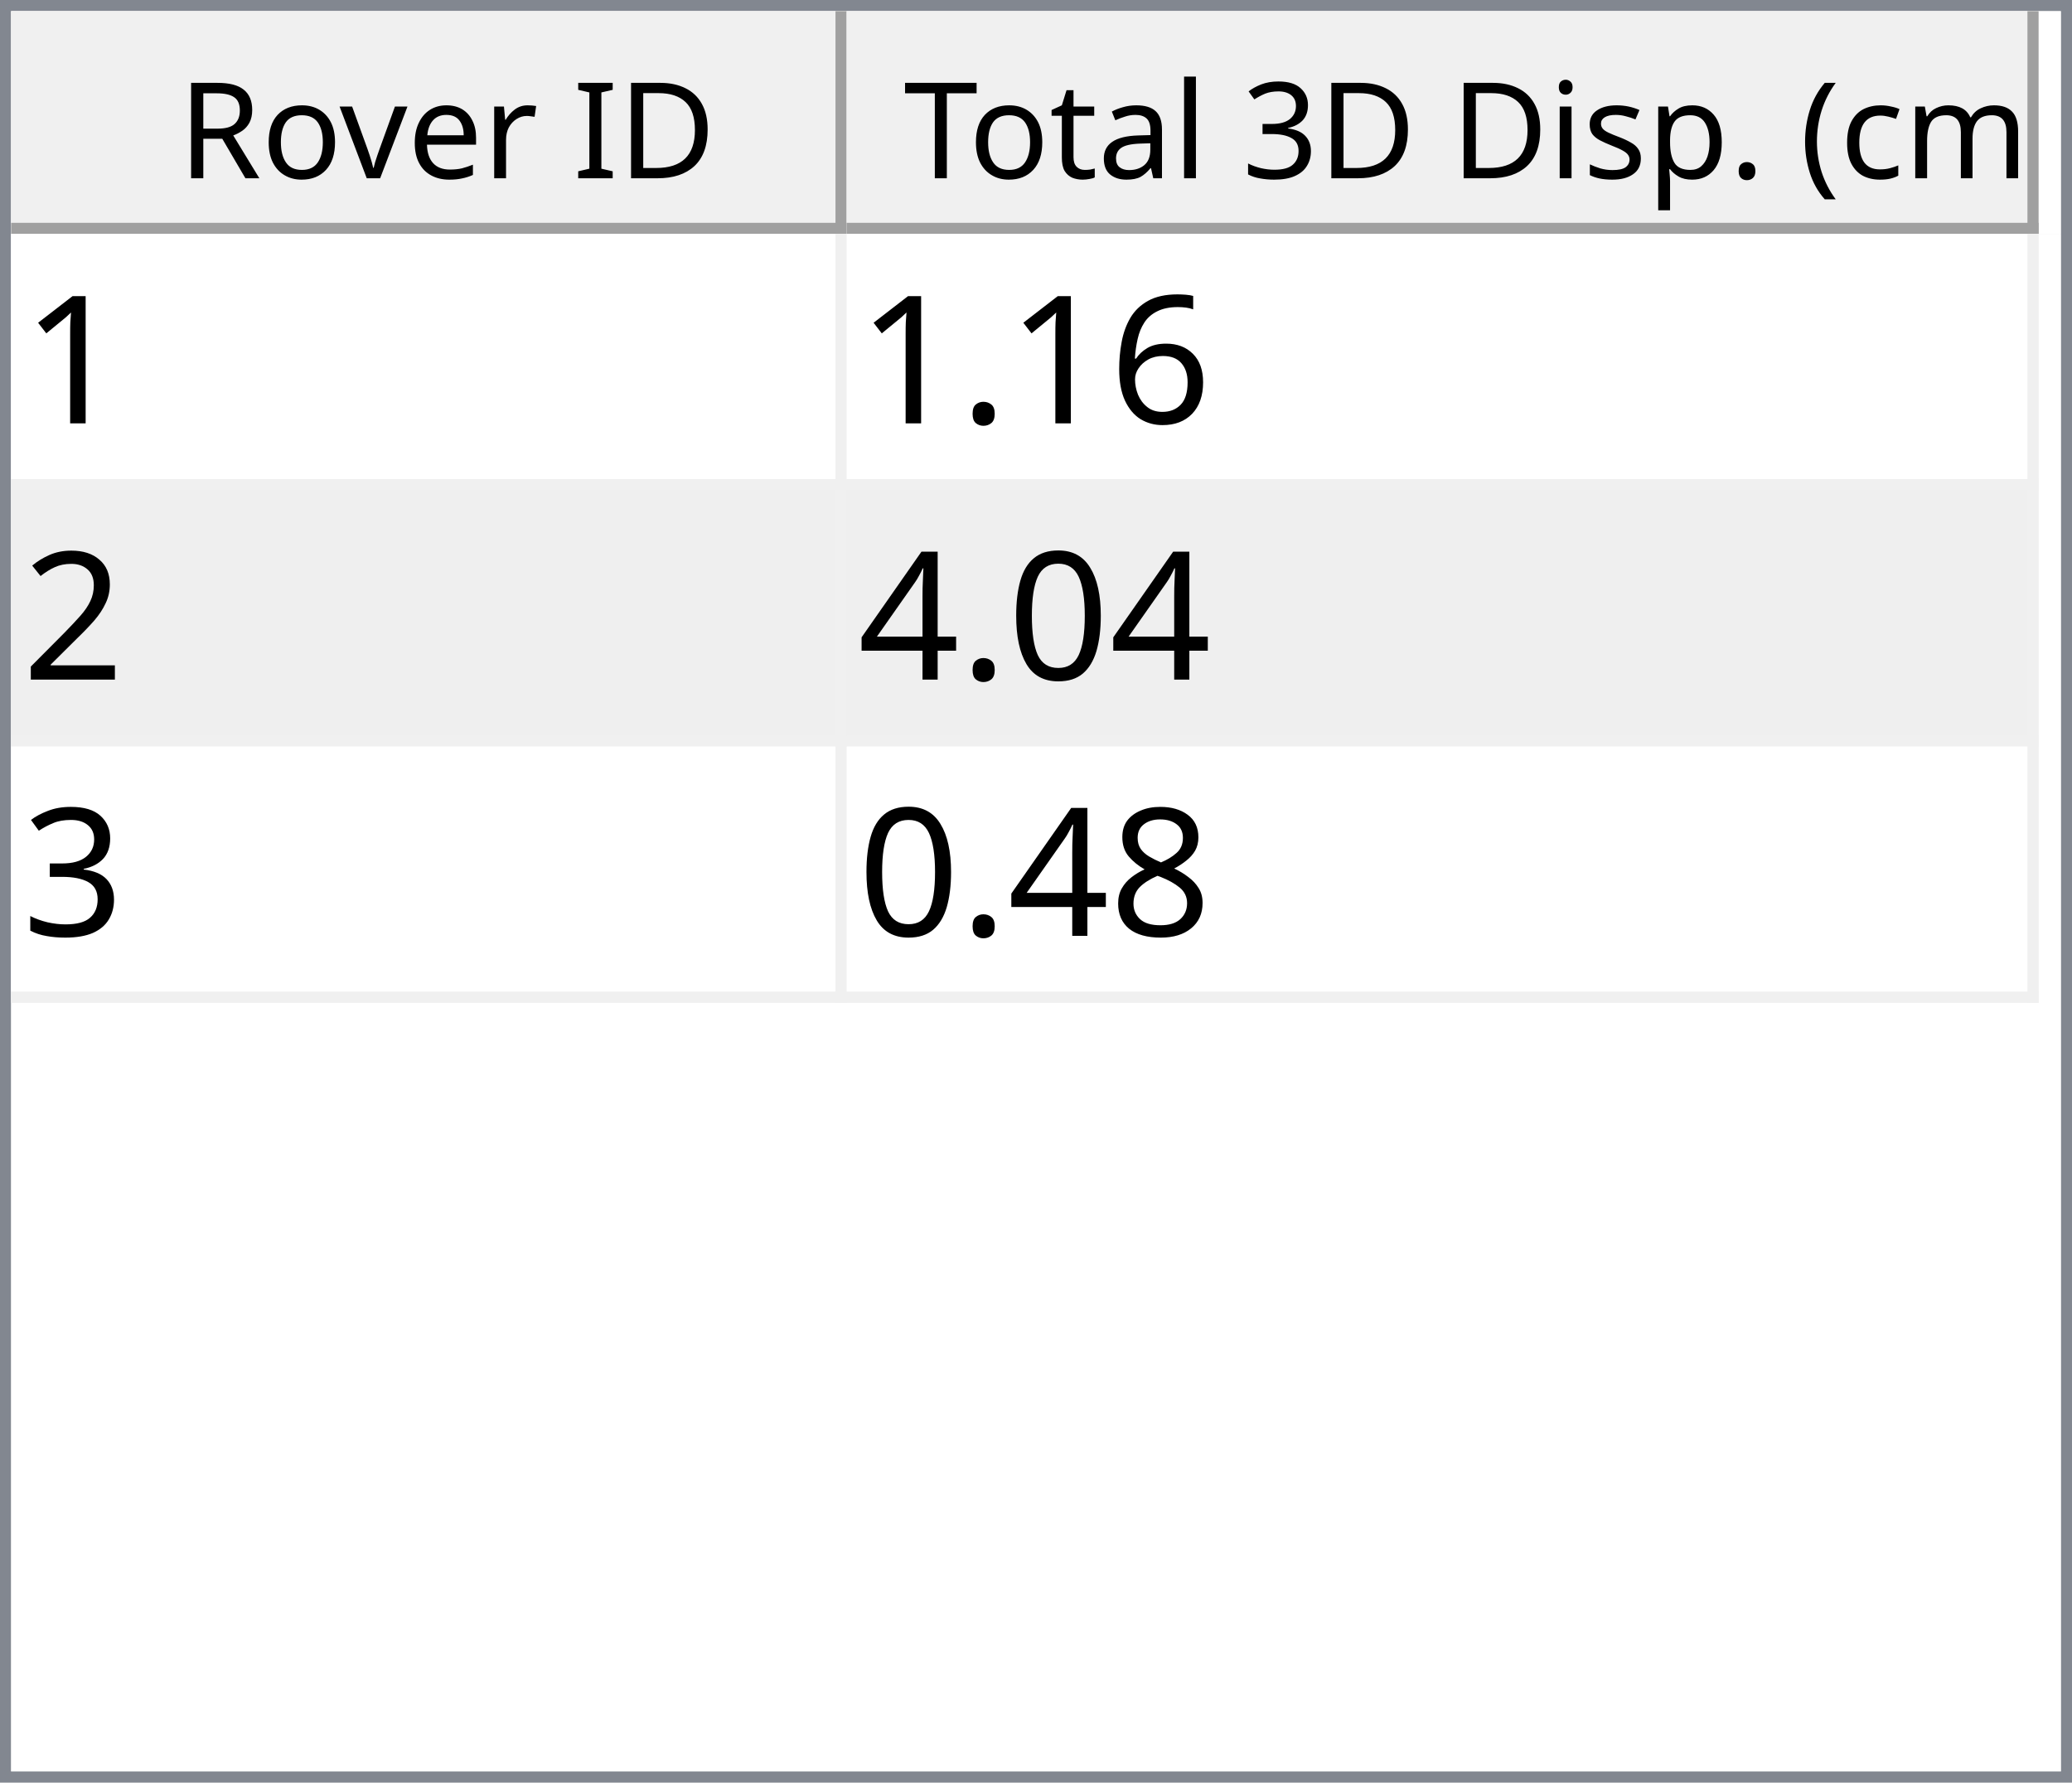
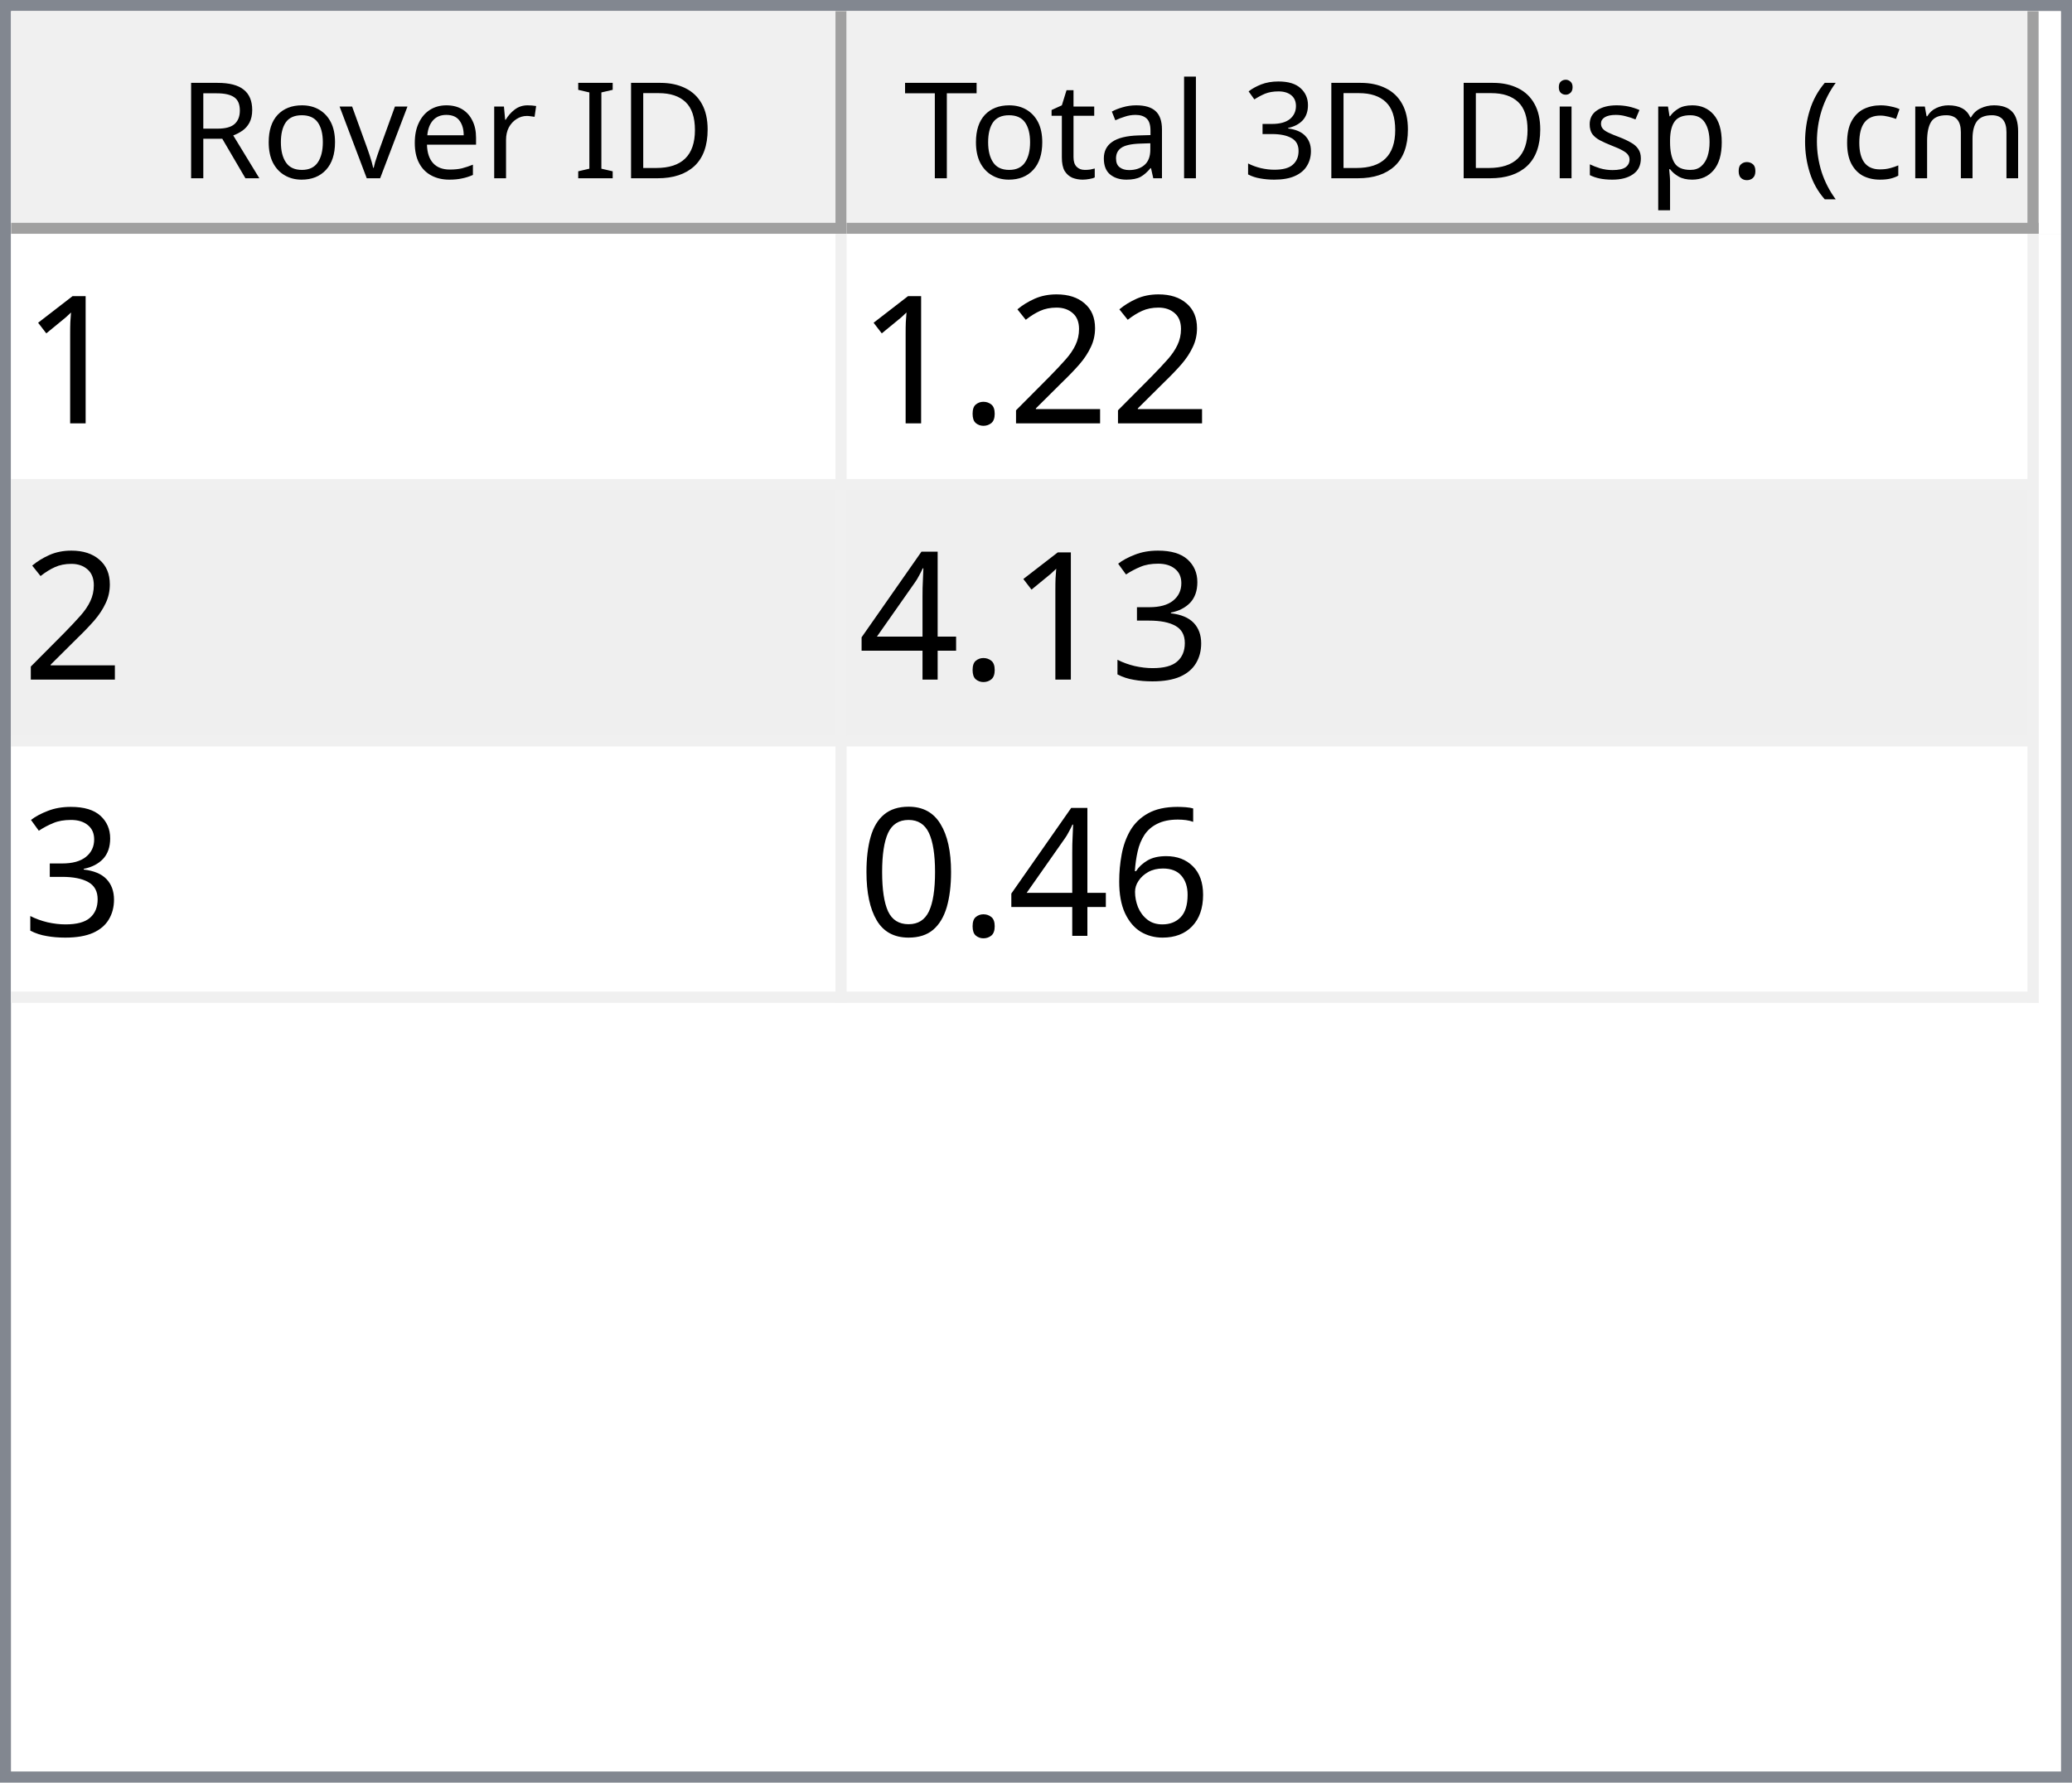
<svg xmlns="http://www.w3.org/2000/svg" style="fill-opacity:1; color-rendering:auto; color-interpolation:auto; text-rendering:auto; stroke:black; stroke-linecap:square; stroke-miterlimit:10; shape-rendering:auto; stroke-opacity:1; fill:black; stroke-dasharray:none; font-weight:normal; stroke-width:1; font-family:'Dialog'; font-style:normal; stroke-linejoin:miter; font-size:12px; stroke-dashoffset:0; image-rendering:auto;" width="186" height="160">
  <defs id="genericDefs" />
  <g>
    <defs id="defs1">
      <clipPath clipPathUnits="userSpaceOnUse" id="clipPath1">
        <path d="M0 0 L186 0 L186 160 L0 160 L0 0 Z" />
      </clipPath>
      <clipPath clipPathUnits="userSpaceOnUse" id="clipPath2">
        <path d="M0 0 L0 160 L186 160 L186 0 Z" />
      </clipPath>
      <clipPath clipPathUnits="userSpaceOnUse" id="clipPath3">
        <path d="M0 0 L0 20 L184 20 L184 0 Z" />
      </clipPath>
      <clipPath clipPathUnits="userSpaceOnUse" id="clipPath4">
        <path d="M0 0 L0 20 L75 20 L75 0 Z" />
      </clipPath>
      <clipPath clipPathUnits="userSpaceOnUse" id="clipPath5">
        <path d="M1 1 L1 19 L74 19 L74 1 Z" />
      </clipPath>
      <clipPath clipPathUnits="userSpaceOnUse" id="clipPath6">
        <path d="M0 0 L0 18 L73 18 L73 0 Z" />
      </clipPath>
      <clipPath clipPathUnits="userSpaceOnUse" id="clipPath7">
        <path d="M-0.5 -0.5 L-0.5 19.5 L74.5 19.5 L74.5 -0.5 Z" />
      </clipPath>
      <clipPath clipPathUnits="userSpaceOnUse" id="clipPath8">
        <path d="M0 0 L0 20 L107 20 L107 0 Z" />
      </clipPath>
      <clipPath clipPathUnits="userSpaceOnUse" id="clipPath9">
        <path d="M1 1 L1 19 L106 19 L106 1 Z" />
      </clipPath>
      <clipPath clipPathUnits="userSpaceOnUse" id="clipPath10">
        <path d="M0 0 L0 18 L105 18 L105 0 Z" />
      </clipPath>
      <clipPath clipPathUnits="userSpaceOnUse" id="clipPath11">
        <path d="M-0.5 -0.5 L-0.5 19.5 L106.5 19.5 L106.5 -0.5 Z" />
      </clipPath>
      <clipPath clipPathUnits="userSpaceOnUse" id="clipPath12">
        <path d="M0 0 L0 138 L184 138 L184 0 Z" />
      </clipPath>
      <clipPath clipPathUnits="userSpaceOnUse" id="clipPath13">
        <path d="M0 0 L0 69 L182 69 L182 0 Z" />
      </clipPath>
      <clipPath clipPathUnits="userSpaceOnUse" id="clipPath14">
        <path d="M-0.5 -0.5 L-0.5 68.5 L181.5 68.5 L181.5 -0.5 Z" />
      </clipPath>
      <clipPath clipPathUnits="userSpaceOnUse" id="clipPath15">
        <path d="M0 0 L0 22 L74 22 L74 0 Z" />
      </clipPath>
      <clipPath clipPathUnits="userSpaceOnUse" id="clipPath16">
        <path d="M0 0 L0 22 L106 22 L106 0 Z" />
      </clipPath>
      <font horiz-adv-x="64.551" id="font1">
        <font-face ascent="107.91" descent="25.098" units-per-em="100" style="font-style:normal; font-family:Segoe UI; font-weight:normal;" />
        <missing-glyph horiz-adv-x="64.551" d="M8.109 0 L8.109 68.266 L56.453 68.266 L56.453 0 L8.109 0 ZM15.328 7.234 L49.219 7.234 L49.219 61.031 L15.328 61.031 L15.328 7.234 Z" />
        <glyph unicode="D" horiz-adv-x="70.117" d="M9.188 0 L9.188 70.016 L28.516 70.016 Q65.531 70.016 65.531 35.891 Q65.531 19.672 55.25 9.836 Q44.969 0 27.734 0 L9.188 0 ZM17.391 62.594 L17.391 7.422 L27.828 7.422 Q41.609 7.422 49.273 14.797 Q56.938 22.172 56.938 35.688 Q56.938 62.594 28.328 62.594 L17.391 62.594 Z" />
        <glyph unicode="I" horiz-adv-x="26.611" d="M17.391 0 L9.188 0 L9.188 70.016 L17.391 70.016 L17.391 0 Z" />
        <glyph unicode=" " horiz-adv-x="27.393" d="" />
        <glyph unicode="r" horiz-adv-x="34.766" d="M34.188 41.891 Q32.078 43.5 28.125 43.5 Q23 43.5 19.555 38.672 Q16.109 33.844 16.109 25.484 L16.109 0 L8.109 0 L8.109 50 L16.109 50 L16.109 39.703 L16.312 39.703 Q18.016 44.969 21.531 47.922 Q25.047 50.875 29.391 50.875 Q32.516 50.875 34.188 50.203 L34.188 41.891 Z" />
        <glyph unicode="e" horiz-adv-x="52.295" d="M48.297 23 L12.984 23 Q13.188 14.656 17.484 10.109 Q21.781 5.562 29.297 5.562 Q37.75 5.562 44.828 11.141 L44.828 3.609 Q38.234 -1.172 27.391 -1.172 Q16.797 -1.172 10.742 5.641 Q4.688 12.453 4.688 24.812 Q4.688 36.469 11.305 43.82 Q17.922 51.172 27.734 51.172 Q37.547 51.172 42.922 44.828 Q48.297 38.484 48.297 27.203 L48.297 23 ZM40.094 29.781 Q40.047 36.719 36.75 40.578 Q33.453 44.438 27.594 44.438 Q21.922 44.438 17.969 40.383 Q14.016 36.328 13.094 29.781 L40.094 29.781 Z" />
        <glyph unicode="v" horiz-adv-x="47.9" d="M47.406 50 L27.484 0 L19.625 0 L0.688 50 L9.469 50 L22.172 13.672 Q23.578 9.672 23.922 6.688 L24.125 6.688 Q24.609 10.453 25.688 13.484 L38.969 50 L47.406 50 Z" />
        <glyph unicode="o" horiz-adv-x="58.594" d="M29 -1.172 Q17.922 -1.172 11.305 5.836 Q4.688 12.844 4.688 24.422 Q4.688 37.016 11.57 44.094 Q18.453 51.172 30.172 51.172 Q41.359 51.172 47.633 44.289 Q53.906 37.406 53.906 25.203 Q53.906 13.234 47.141 6.031 Q40.375 -1.172 29 -1.172 ZM29.594 44.438 Q21.875 44.438 17.383 39.188 Q12.891 33.938 12.891 24.703 Q12.891 15.828 17.43 10.695 Q21.969 5.562 29.594 5.562 Q37.359 5.562 41.531 10.594 Q45.703 15.625 45.703 24.906 Q45.703 34.281 41.531 39.359 Q37.359 44.438 29.594 44.438 Z" />
        <glyph unicode="R" horiz-adv-x="59.814" d="M59.375 0 L49.609 0 L37.891 19.625 Q36.281 22.359 34.766 24.289 Q33.25 26.219 31.664 27.438 Q30.078 28.656 28.25 29.219 Q26.422 29.781 24.125 29.781 L17.391 29.781 L17.391 0 L9.188 0 L9.188 70.016 L30.078 70.016 Q34.672 70.016 38.555 68.867 Q42.438 67.719 45.289 65.375 Q48.141 63.031 49.758 59.547 Q51.375 56.062 51.375 51.375 Q51.375 47.703 50.273 44.656 Q49.172 41.609 47.148 39.211 Q45.125 36.812 42.266 35.133 Q39.406 33.453 35.844 32.516 L35.844 32.328 Q37.594 31.547 38.891 30.547 Q40.188 29.547 41.359 28.18 Q42.531 26.812 43.68 25.078 Q44.828 23.344 46.234 21.047 L59.375 0 ZM17.391 62.594 L17.391 37.203 L28.516 37.203 Q31.594 37.203 34.203 38.133 Q36.812 39.062 38.719 40.797 Q40.625 42.531 41.703 45.047 Q42.781 47.562 42.781 50.688 Q42.781 56.297 39.141 59.445 Q35.5 62.594 28.609 62.594 L17.391 62.594 Z" />
        <glyph unicode=")" horiz-adv-x="30.176" d="M8.297 -15.922 L1.172 -15.922 Q16.406 2.344 16.406 26.812 Q16.406 51.469 1.078 70.016 L8.297 70.016 Q23.531 52.156 23.531 26.703 Q23.531 1.375 8.297 -15.922 Z" />
        <glyph unicode="m" horiz-adv-x="86.133" d="M79.109 0 L71.094 0 L71.094 28.719 Q71.094 37.016 68.531 40.727 Q65.969 44.438 59.906 44.438 Q54.781 44.438 51.195 39.75 Q47.609 35.062 47.609 28.516 L47.609 0 L39.594 0 L39.594 29.688 Q39.594 44.438 28.219 44.438 Q22.953 44.438 19.531 40.016 Q16.109 35.594 16.109 28.516 L16.109 0 L8.109 0 L8.109 50 L16.109 50 L16.109 42.094 L16.312 42.094 Q21.625 51.172 31.844 51.172 Q36.969 51.172 40.773 48.312 Q44.578 45.453 46 40.828 Q51.562 51.172 62.594 51.172 Q79.109 51.172 79.109 30.812 L79.109 0 Z" />
        <glyph unicode="c" horiz-adv-x="46.191" d="M42.188 2.297 Q36.422 -1.172 28.516 -1.172 Q17.828 -1.172 11.258 5.789 Q4.688 12.75 4.688 23.828 Q4.688 36.188 11.766 43.68 Q18.844 51.172 30.672 51.172 Q37.25 51.172 42.281 48.734 L42.281 40.531 Q36.719 44.438 30.375 44.438 Q22.703 44.438 17.797 38.945 Q12.891 33.453 12.891 24.516 Q12.891 15.719 17.508 10.641 Q22.125 5.562 29.891 5.562 Q36.422 5.562 42.188 9.906 L42.188 2.297 Z" />
        <glyph unicode="(" horiz-adv-x="30.176" d="M29.109 -15.922 L21.969 -15.922 Q6.844 1.375 6.844 26.703 Q6.844 52.156 21.969 70.016 L29.203 70.016 Q13.875 51.469 13.875 26.812 Q13.875 2.344 29.109 -15.922 Z" />
        <glyph unicode="." horiz-adv-x="21.68" d="M10.891 -1.078 Q8.641 -1.078 7.055 0.539 Q5.469 2.156 5.469 4.391 Q5.469 6.641 7.055 8.273 Q8.641 9.906 10.891 9.906 Q13.188 9.906 14.797 8.273 Q16.406 6.641 16.406 4.391 Q16.406 2.156 14.797 0.539 Q13.188 -1.078 10.891 -1.078 Z" />
        <glyph unicode="p" horiz-adv-x="58.789" d="M16.312 7.234 L16.109 7.234 L16.109 -23 L8.109 -23 L8.109 50 L16.109 50 L16.109 41.219 L16.312 41.219 Q22.219 51.172 33.594 51.172 Q43.266 51.172 48.688 44.461 Q54.109 37.75 54.109 26.469 Q54.109 13.922 48 6.375 Q41.891 -1.172 31.297 -1.172 Q21.578 -1.172 16.312 7.234 ZM16.109 27.391 L16.109 20.406 Q16.109 14.203 20.141 9.883 Q24.172 5.562 30.375 5.562 Q37.641 5.562 41.773 11.133 Q45.906 16.703 45.906 26.609 Q45.906 34.969 42.047 39.703 Q38.188 44.438 31.594 44.438 Q24.609 44.438 20.359 39.578 Q16.109 34.719 16.109 27.391 Z" />
        <glyph unicode="s" horiz-adv-x="42.432" d="M5.078 1.812 L5.078 10.406 Q11.625 5.562 19.484 5.562 Q30.031 5.562 30.031 12.594 Q30.031 14.594 29.125 15.992 Q28.219 17.391 26.68 18.461 Q25.141 19.531 23.07 20.383 Q21 21.234 18.609 22.172 Q15.281 23.484 12.766 24.828 Q10.25 26.172 8.57 27.859 Q6.891 29.547 6.031 31.695 Q5.172 33.844 5.172 36.719 Q5.172 40.234 6.789 42.945 Q8.406 45.656 11.086 47.484 Q13.766 49.312 17.211 50.242 Q20.656 51.172 24.312 51.172 Q30.812 51.172 35.938 48.922 L35.938 40.828 Q30.422 44.438 23.25 44.438 Q21 44.438 19.195 43.922 Q17.391 43.406 16.094 42.477 Q14.797 41.547 14.086 40.258 Q13.375 38.969 13.375 37.406 Q13.375 35.453 14.086 34.133 Q14.797 32.812 16.164 31.789 Q17.531 30.766 19.484 29.938 Q21.438 29.109 23.922 28.125 Q27.25 26.859 29.883 25.516 Q32.516 24.172 34.375 22.484 Q36.234 20.797 37.234 18.602 Q38.234 16.406 38.234 13.375 Q38.234 9.672 36.602 6.938 Q34.969 4.203 32.234 2.398 Q29.5 0.594 25.93 -0.289 Q22.359 -1.172 18.453 -1.172 Q10.75 -1.172 5.078 1.812 Z" />
        <glyph unicode="i" horiz-adv-x="24.219" d="M12.203 62.703 Q10.062 62.703 8.547 64.164 Q7.031 65.625 7.031 67.875 Q7.031 70.125 8.547 71.609 Q10.062 73.094 12.203 73.094 Q14.406 73.094 15.945 71.609 Q17.484 70.125 17.484 67.875 Q17.484 65.719 15.945 64.211 Q14.406 62.703 12.203 62.703 ZM16.109 0 L8.109 0 L8.109 50 L16.109 50 L16.109 0 Z" />
        <glyph unicode="3" horiz-adv-x="53.906" d="M46.531 19.828 Q46.531 15.094 44.75 11.211 Q42.969 7.328 39.719 4.57 Q36.469 1.812 31.93 0.297 Q27.391 -1.219 21.922 -1.219 Q11.922 -1.219 6 2.594 L6 11.188 Q13.094 5.609 22.219 5.609 Q25.875 5.609 28.828 6.539 Q31.781 7.469 33.906 9.227 Q36.031 10.984 37.18 13.477 Q38.328 15.969 38.328 19.094 Q38.328 32.812 18.797 32.812 L12.984 32.812 L12.984 39.594 L18.5 39.594 Q35.797 39.594 35.797 52.484 Q35.797 64.406 22.609 64.406 Q15.188 64.406 8.688 59.422 L8.688 67.188 Q15.375 71.188 24.609 71.188 Q29 71.188 32.57 69.969 Q36.141 68.75 38.68 66.555 Q41.219 64.359 42.609 61.281 Q44 58.203 44 54.5 Q44 40.672 30.031 36.719 L30.031 36.531 Q33.594 36.141 36.625 34.797 Q39.656 33.453 41.852 31.305 Q44.047 29.156 45.289 26.25 Q46.531 23.344 46.531 19.828 Z" />
        <glyph unicode="l" horiz-adv-x="24.219" d="M16.109 0 L8.109 0 L8.109 74.031 L16.109 74.031 L16.109 0 Z" />
        <glyph unicode="a" horiz-adv-x="50.879" d="M43.891 0 L35.891 0 L35.891 7.812 L35.688 7.812 Q30.469 -1.172 20.312 -1.172 Q12.844 -1.172 8.617 2.781 Q4.391 6.734 4.391 13.281 Q4.391 27.297 20.906 29.594 L35.891 31.688 Q35.891 44.438 25.594 44.438 Q16.547 44.438 9.281 38.281 L9.281 46.484 Q16.656 51.172 26.266 51.172 Q43.891 51.172 43.891 32.516 L43.891 0 ZM35.891 25.297 L23.828 23.641 Q18.266 22.859 15.43 20.875 Q12.594 18.891 12.594 13.875 Q12.594 10.203 15.211 7.883 Q17.828 5.562 22.172 5.562 Q28.125 5.562 32.008 9.742 Q35.891 13.922 35.891 20.312 L35.891 25.297 Z" />
        <glyph unicode="t" horiz-adv-x="33.887" d="M31.297 0.484 Q28.469 -1.078 23.828 -1.078 Q10.688 -1.078 10.688 13.578 L10.688 43.172 L2.094 43.172 L2.094 50 L10.688 50 L10.688 62.203 L18.703 64.797 L18.703 50 L31.297 50 L31.297 43.172 L18.703 43.172 L18.703 14.984 Q18.703 9.969 20.414 7.82 Q22.125 5.672 26.078 5.672 Q29.109 5.672 31.297 7.328 L31.297 0.484 Z" />
        <glyph unicode="T" horiz-adv-x="52.393" d="M50.594 62.594 L30.375 62.594 L30.375 0 L22.172 0 L22.172 62.594 L2 62.594 L2 70.016 L50.594 70.016 L50.594 62.594 Z" />
      </font>
      <font horiz-adv-x="75.0" id="font2">
        <font-face ascent="100.537" descent="21.973" units-per-em="100" style="font-style:normal; font-family:sans-serif; font-weight:normal;" />
        <missing-glyph horiz-adv-x="75.0" d="M12.5 0 L12.5 62.5 L62.5 62.5 L62.5 0 L12.5 0 ZM14.062 1.562 L60.938 1.562 L60.938 60.938 L14.062 60.938 L14.062 1.562 Z" />
        <glyph unicode="1" horiz-adv-x="55.615" d="M37.25 0 L28.469 0 L28.469 56 Q25.297 52.984 20.141 49.953 Q14.984 46.922 10.891 45.406 L10.891 53.906 Q18.266 57.375 23.781 62.305 Q29.297 67.234 31.594 71.875 L37.25 71.875 L37.25 0 Z" />
+         <glyph unicode="2" horiz-adv-x="55.615" d="M50.344 8.453 L50.344 0 L3.031 0 Q2.938 3.172 4.047 6.109 Q5.859 10.938 9.836 15.625 Q13.812 20.312 21.344 26.469 Q33.016 36.031 37.117 41.625 Q41.219 47.219 41.219 52.203 Q41.219 57.422 37.477 61.008 Q33.734 64.594 27.734 64.594 Q21.391 64.594 17.578 60.789 Q13.766 56.984 13.719 50.25 L4.688 51.172 Q5.609 61.281 11.664 66.578 Q17.719 71.875 27.938 71.875 Q38.234 71.875 44.242 66.164 Q50.25 60.453 50.25 52 Q50.25 47.703 48.492 43.555 Q46.734 39.406 42.656 34.812 Q38.578 30.219 29.109 22.219 Q21.188 15.578 18.945 13.211 Q16.703 10.844 15.234 8.453 L50.344 8.453 Z" />
+         <glyph unicode="." horiz-adv-x="27.783" d="M9.078 0 L9.078 10.016 L19.094 10.016 L19.094 0 L9.078 0 Z" />
+         <glyph unicode="3" horiz-adv-x="55.615" d="M4.203 18.891 L12.984 20.062 Q14.5 12.594 18.141 9.297 Q21.781 6 27 6 Q33.203 6 37.477 10.297 Q41.75 14.594 41.75 20.953 Q41.75 27 37.797 30.93 Q33.844 34.859 27.734 34.859 Q25.25 34.859 21.531 33.891 L22.516 41.609 Q23.391 41.5 23.922 41.5 Q29.547 41.5 34.039 44.43 Q38.531 47.359 38.531 53.469 Q38.531 58.297 35.258 61.477 Q31.984 64.656 26.812 64.656 Q21.688 64.656 18.266 61.43 Q14.844 58.203 13.875 51.766 L5.078 53.328 Q6.688 62.156 12.398 67.016 Q18.109 71.875 26.609 71.875 Q32.469 71.875 37.398 69.359 Q42.328 66.844 44.945 62.5 Q47.562 58.156 47.562 53.266 Q47.562 48.641 45.07 44.828 Q42.578 41.016 37.703 38.766 Q44.047 37.312 47.562 32.695 Q51.078 28.078 51.078 21.141 Q51.078 11.766 44.242 5.25 Q37.406 -1.266 26.953 -1.266 Q17.531 -1.266 11.305 4.352 Q5.078 9.969 4.203 18.891 Z" />
+         <glyph unicode="4" horiz-adv-x="55.615" d="M32.328 0 L32.328 17.141 L1.266 17.141 L1.266 25.203 L33.938 71.578 L41.109 71.578 L41.109 25.203 L50.781 25.203 L50.781 17.141 L41.109 17.141 L41.109 0 L32.328 0 ZM32.328 25.203 L32.328 57.469 L9.906 25.203 L32.328 25.203 Z" />
        <glyph unicode="6" horiz-adv-x="55.615" d="M49.75 54.047 L41.016 53.375 Q39.844 58.547 37.703 60.891 Q34.125 64.656 28.906 64.656 Q24.703 64.656 21.531 62.312 Q17.391 59.281 14.992 53.469 Q12.594 47.656 12.5 36.922 Q15.672 41.75 20.266 44.094 Q24.859 46.438 29.891 46.438 Q38.672 46.438 44.852 39.969 Q51.031 33.5 51.031 23.25 Q51.031 16.5 48.125 10.719 Q45.219 4.938 40.141 1.859 Q35.062 -1.219 28.609 -1.219 Q17.625 -1.219 10.695 6.859 Q3.766 14.938 3.766 33.5 Q3.766 54.25 11.422 63.672 Q18.109 71.875 29.438 71.875 Q37.891 71.875 43.289 67.141 Q48.688 62.406 49.75 54.047 ZM13.875 23.188 Q13.875 18.656 15.797 14.508 Q17.719 10.359 21.188 8.18 Q24.656 6 28.469 6 Q34.031 6 38.039 10.492 Q42.047 14.984 42.047 22.703 Q42.047 30.125 38.086 34.398 Q34.125 38.672 28.125 38.672 Q22.172 38.672 18.023 34.398 Q13.875 30.125 13.875 23.188 Z" />
-         <glyph unicode="." horiz-adv-x="27.783" d="M9.078 0 L9.078 10.016 L19.094 10.016 L19.094 0 L9.078 0 Z" />
-         <glyph unicode="2" horiz-adv-x="55.615" d="M50.344 8.453 L50.344 0 L3.031 0 Q2.938 3.172 4.047 6.109 Q5.859 10.938 9.836 15.625 Q13.812 20.312 21.344 26.469 Q33.016 36.031 37.117 41.625 Q41.219 47.219 41.219 52.203 Q41.219 57.422 37.477 61.008 Q33.734 64.594 27.734 64.594 Q21.391 64.594 17.578 60.789 Q13.766 56.984 13.719 50.25 L4.688 51.172 Q5.609 61.281 11.664 66.578 Q17.719 71.875 27.938 71.875 Q38.234 71.875 44.242 66.164 Q50.25 60.453 50.25 52 Q50.25 47.703 48.492 43.555 Q46.734 39.406 42.656 34.812 Q38.578 30.219 29.109 22.219 Q21.188 15.578 18.945 13.211 Q16.703 10.844 15.234 8.453 L50.344 8.453 Z" />
        <glyph unicode="0" horiz-adv-x="55.615" d="M4.156 35.297 Q4.156 48 6.766 55.742 Q9.375 63.484 14.523 67.68 Q19.672 71.875 27.484 71.875 Q33.25 71.875 37.594 69.555 Q41.938 67.234 44.773 62.867 Q47.609 58.5 49.219 52.227 Q50.828 45.953 50.828 35.297 Q50.828 22.703 48.242 14.969 Q45.656 7.234 40.508 3.008 Q35.359 -1.219 27.484 -1.219 Q17.141 -1.219 11.234 6.203 Q4.156 15.141 4.156 35.297 ZM13.188 35.297 Q13.188 17.672 17.312 11.836 Q21.438 6 27.484 6 Q33.547 6 37.672 11.859 Q41.797 17.719 41.797 35.297 Q41.797 52.984 37.672 58.789 Q33.547 64.594 27.391 64.594 Q21.344 64.594 17.719 59.469 Q13.188 52.938 13.188 35.297 Z" />
-         <glyph unicode="4" horiz-adv-x="55.615" d="M32.328 0 L32.328 17.141 L1.266 17.141 L1.266 25.203 L33.938 71.578 L41.109 71.578 L41.109 25.203 L50.781 25.203 L50.781 17.141 L41.109 17.141 L41.109 0 L32.328 0 ZM32.328 25.203 L32.328 57.469 L9.906 25.203 L32.328 25.203 Z" />
-         <glyph unicode="3" horiz-adv-x="55.615" d="M4.203 18.891 L12.984 20.062 Q14.5 12.594 18.141 9.297 Q21.781 6 27 6 Q33.203 6 37.477 10.297 Q41.75 14.594 41.75 20.953 Q41.75 27 37.797 30.93 Q33.844 34.859 27.734 34.859 Q25.25 34.859 21.531 33.891 L22.516 41.609 Q23.391 41.5 23.922 41.5 Q29.547 41.5 34.039 44.43 Q38.531 47.359 38.531 53.469 Q38.531 58.297 35.258 61.477 Q31.984 64.656 26.812 64.656 Q21.688 64.656 18.266 61.43 Q14.844 58.203 13.875 51.766 L5.078 53.328 Q6.688 62.156 12.398 67.016 Q18.109 71.875 26.609 71.875 Q32.469 71.875 37.398 69.359 Q42.328 66.844 44.945 62.5 Q47.562 58.156 47.562 53.266 Q47.562 48.641 45.07 44.828 Q42.578 41.016 37.703 38.766 Q44.047 37.312 47.562 32.695 Q51.078 28.078 51.078 21.141 Q51.078 11.766 44.242 5.25 Q37.406 -1.266 26.953 -1.266 Q17.531 -1.266 11.305 4.352 Q5.078 9.969 4.203 18.891 Z" />
-         <glyph unicode="8" horiz-adv-x="55.615" d="M17.672 38.812 Q12.203 40.828 9.57 44.539 Q6.938 48.25 6.938 53.422 Q6.938 61.234 12.555 66.555 Q18.172 71.875 27.484 71.875 Q36.859 71.875 42.578 66.43 Q48.297 60.984 48.297 53.172 Q48.297 48.188 45.68 44.508 Q43.062 40.828 37.75 38.812 Q44.344 36.672 47.781 31.883 Q51.219 27.094 51.219 20.453 Q51.219 11.281 44.727 5.031 Q38.234 -1.219 27.641 -1.219 Q17.047 -1.219 10.547 5.055 Q4.047 11.328 4.047 20.703 Q4.047 27.688 7.594 32.398 Q11.141 37.109 17.672 38.812 ZM15.922 53.719 Q15.922 48.641 19.195 45.414 Q22.469 42.188 27.688 42.188 Q32.766 42.188 36.016 45.383 Q39.266 48.578 39.266 53.219 Q39.266 58.062 35.914 61.359 Q32.562 64.656 27.594 64.656 Q22.562 64.656 19.242 61.43 Q15.922 58.203 15.922 53.719 ZM13.094 20.656 Q13.094 16.891 14.875 13.375 Q16.656 9.859 20.172 7.93 Q23.688 6 27.734 6 Q34.031 6 38.133 10.055 Q42.234 14.109 42.234 20.359 Q42.234 26.703 38.016 30.859 Q33.797 35.016 27.438 35.016 Q21.234 35.016 17.164 30.914 Q13.094 26.812 13.094 20.656 Z" />
      </font>
    </defs>
    <g style="fill:white; stroke:white;">
      <rect x="0" y="0" width="186" style="clip-path:url(#clipPath1); stroke:none;" height="160" />
    </g>
    <g style="fill:white; text-rendering:optimizeSpeed; color-rendering:optimizeSpeed; image-rendering:optimizeSpeed; shape-rendering:crispEdges; stroke:white; color-interpolation:sRGB;">
      <rect x="0" width="186" height="160" y="0" style="stroke:none;" />
      <path style="stroke:none;" d="M0 160 L186 160 L186 0 L0 0 Z" />
    </g>
    <g style="fill:rgb(240,240,240); font-family:'Segoe UI'; stroke:rgb(240,240,240);">
      <rect x="0" y="0" width="186" style="clip-path:url(#clipPath2); stroke:none;" height="160" />
    </g>
    <g style="fill:rgb(130,135,144); font-family:'Segoe UI'; stroke:rgb(130,135,144);">
      <path d="M0 0 L186 0 L186 160 L0 160 L0 0 ZM1 1 L185 1 L185 159 L1 159 L1 1 Z" style="fill-rule:evenodd; clip-path:url(#clipPath2); stroke:none;" />
    </g>
    <g style="fill:white; font-family:'Segoe UI'; stroke:white;" transform="translate(1,1)">
      <rect x="0" y="0" width="184" style="clip-path:url(#clipPath3); stroke:none;" height="20" />
    </g>
    <g style="fill:rgb(240,240,240); font-family:'Segoe UI'; stroke:rgb(240,240,240);" transform="translate(1,1)">
      <rect x="0" y="0" width="75" style="clip-path:url(#clipPath4); stroke:none;" height="20" />
    </g>
    <g style="font-family:'Segoe UI';" transform="translate(2,2)">
      <text x="14" xml:space="preserve" y="14" style="clip-path:url(#clipPath6); stroke:none;">Rover ID</text>
    </g>
    <g style="fill:rgb(160,160,160); font-family:'Segoe UI'; stroke:rgb(160,160,160); stroke-linejoin:bevel;" transform="translate(1.5,1.5)">
      <line x1="74" x2="74" y1="0" style="fill:none; clip-path:url(#clipPath7);" y2="19" />
    </g>
    <g style="fill:rgb(160,160,160); font-family:'Segoe UI'; stroke:rgb(160,160,160); stroke-linejoin:bevel;" transform="matrix(1,0,0,1,1,1) translate(0.5,0.5)">
      <line x1="0" x2="74" y1="19" style="fill:none; clip-path:url(#clipPath7);" y2="19" />
    </g>
    <g style="fill:rgb(240,240,240); font-family:'Segoe UI'; stroke:rgb(240,240,240);" transform="translate(76,1)">
      <rect x="0" y="0" width="107" style="clip-path:url(#clipPath8); stroke:none;" height="20" />
    </g>
    <g style="font-family:'Segoe UI';" transform="translate(77,2)">
      <text x="1" xml:space="preserve" y="14" style="clip-path:url(#clipPath10); stroke:none;"> Total 3D Disp. (cm)</text>
    </g>
    <g style="fill:rgb(160,160,160); font-family:'Segoe UI'; stroke:rgb(160,160,160); stroke-linejoin:bevel;" transform="translate(76.5,1.5)">
      <line x1="106" x2="106" y1="0" style="fill:none; clip-path:url(#clipPath11);" y2="19" />
    </g>
    <g style="fill:rgb(160,160,160); font-family:'Segoe UI'; stroke:rgb(160,160,160); stroke-linejoin:bevel;" transform="matrix(1,0,0,1,76,1) translate(0.5,0.5)">
      <line x1="0" x2="106" y1="19" style="fill:none; clip-path:url(#clipPath11);" y2="19" />
    </g>
    <g style="fill:white; font-family:'Segoe UI'; stroke:white;" transform="translate(1,21)">
      <rect x="0" y="0" width="184" style="clip-path:url(#clipPath12); stroke:none;" height="138" />
    </g>
    <g style="fill:rgb(240,240,240); font-size:16px; font-family:sans-serif; stroke:rgb(240,240,240);" transform="translate(1,21)">
      <rect x="0" y="0" width="182" style="clip-path:url(#clipPath13); stroke:none;" height="69" />
      <line transform="translate(0.5,0.5)" x1="0" x2="181" y1="22" style="clip-path:url(#clipPath14); fill:none; stroke-linejoin:bevel;" y2="22" />
    </g>
    <g transform="matrix(1,0,0,1,1,21) translate(0.5,0.5)" style="fill:rgb(240,240,240); font-size:16px; font-family:sans-serif; stroke:rgb(240,240,240); stroke-linejoin:bevel;">
      <line x1="0" x2="181" y1="45" style="fill:none; clip-path:url(#clipPath14);" y2="45" />
    </g>
    <g transform="matrix(1,0,0,1,1,21) translate(0.5,0.5)" style="fill:rgb(240,240,240); font-size:16px; font-family:sans-serif; stroke:rgb(240,240,240); stroke-linejoin:bevel;">
      <line x1="0" x2="181" y1="68" style="fill:none; clip-path:url(#clipPath14);" y2="68" />
    </g>
    <g transform="matrix(1,0,0,1,1,21) translate(0.5,0.5)" style="fill:rgb(240,240,240); font-size:16px; font-family:sans-serif; stroke:rgb(240,240,240); stroke-linejoin:bevel;">
      <line x1="74" x2="74" y1="0" style="fill:none; clip-path:url(#clipPath14);" y2="68" />
    </g>
    <g transform="matrix(1,0,0,1,1,21) translate(0.5,0.5)" style="fill:rgb(240,240,240); font-size:16px; font-family:sans-serif; stroke:rgb(240,240,240); stroke-linejoin:bevel;">
      <line x1="181" x2="181" y1="0" style="fill:none; clip-path:url(#clipPath14);" y2="68" />
    </g>
    <g style="fill:white; font-size:16px; font-family:sans-serif; stroke:white;" transform="matrix(1,0,0,1,1,21)">
      <rect x="0" y="0" width="74" style="clip-path:url(#clipPath15); stroke:none;" height="22" />
      <text x="1" y="17" style="fill:black; clip-path:url(#clipPath15); stroke:none;" xml:space="preserve">1</text>
    </g>
    <g style="fill:white; font-size:16px; font-family:sans-serif; stroke:white;" transform="matrix(1,0,0,1,1,21) translate(75,0)">
      <rect x="0" y="0" width="106" style="clip-path:url(#clipPath16); stroke:none;" height="22" />
-       <text x="1" y="17" style="fill:black; clip-path:url(#clipPath16); stroke:none;" xml:space="preserve">1.16</text>
+       <text x="1" y="17" style="fill:black; clip-path:url(#clipPath16); stroke:none;" xml:space="preserve">1.22</text>
    </g>
    <g style="fill:rgb(239,239,239); font-size:16px; font-family:sans-serif; stroke:rgb(239,239,239);" transform="matrix(1,0,0,1,1,21) translate(0,23)">
      <rect x="0" y="0" width="74" style="clip-path:url(#clipPath15); stroke:none;" height="22" />
      <text x="1" y="17" style="fill:black; clip-path:url(#clipPath15); stroke:none;" xml:space="preserve">2</text>
    </g>
    <g style="fill:rgb(239,239,239); font-size:16px; font-family:sans-serif; stroke:rgb(239,239,239);" transform="matrix(1,0,0,1,1,21) translate(75,23)">
      <rect x="0" y="0" width="106" style="clip-path:url(#clipPath16); stroke:none;" height="22" />
-       <text x="1" y="17" style="fill:black; clip-path:url(#clipPath16); stroke:none;" xml:space="preserve">4.04</text>
+       <text x="1" y="17" style="fill:black; clip-path:url(#clipPath16); stroke:none;" xml:space="preserve">4.13</text>
    </g>
    <g style="fill:white; font-size:16px; font-family:sans-serif; stroke:white;" transform="matrix(1,0,0,1,1,21) translate(0,46)">
      <rect x="0" y="0" width="74" style="clip-path:url(#clipPath15); stroke:none;" height="22" />
      <text x="1" y="17" style="fill:black; clip-path:url(#clipPath15); stroke:none;" xml:space="preserve">3</text>
    </g>
    <g style="fill:white; font-size:16px; font-family:sans-serif; stroke:white;" transform="matrix(1,0,0,1,1,21) translate(75,46)">
      <rect x="0" y="0" width="106" style="clip-path:url(#clipPath16); stroke:none;" height="22" />
-       <text x="1" y="17" style="fill:black; clip-path:url(#clipPath16); stroke:none;" xml:space="preserve">0.48</text>
+       <text x="1" y="17" style="fill:black; clip-path:url(#clipPath16); stroke:none;" xml:space="preserve">0.46</text>
    </g>
  </g>
</svg>
